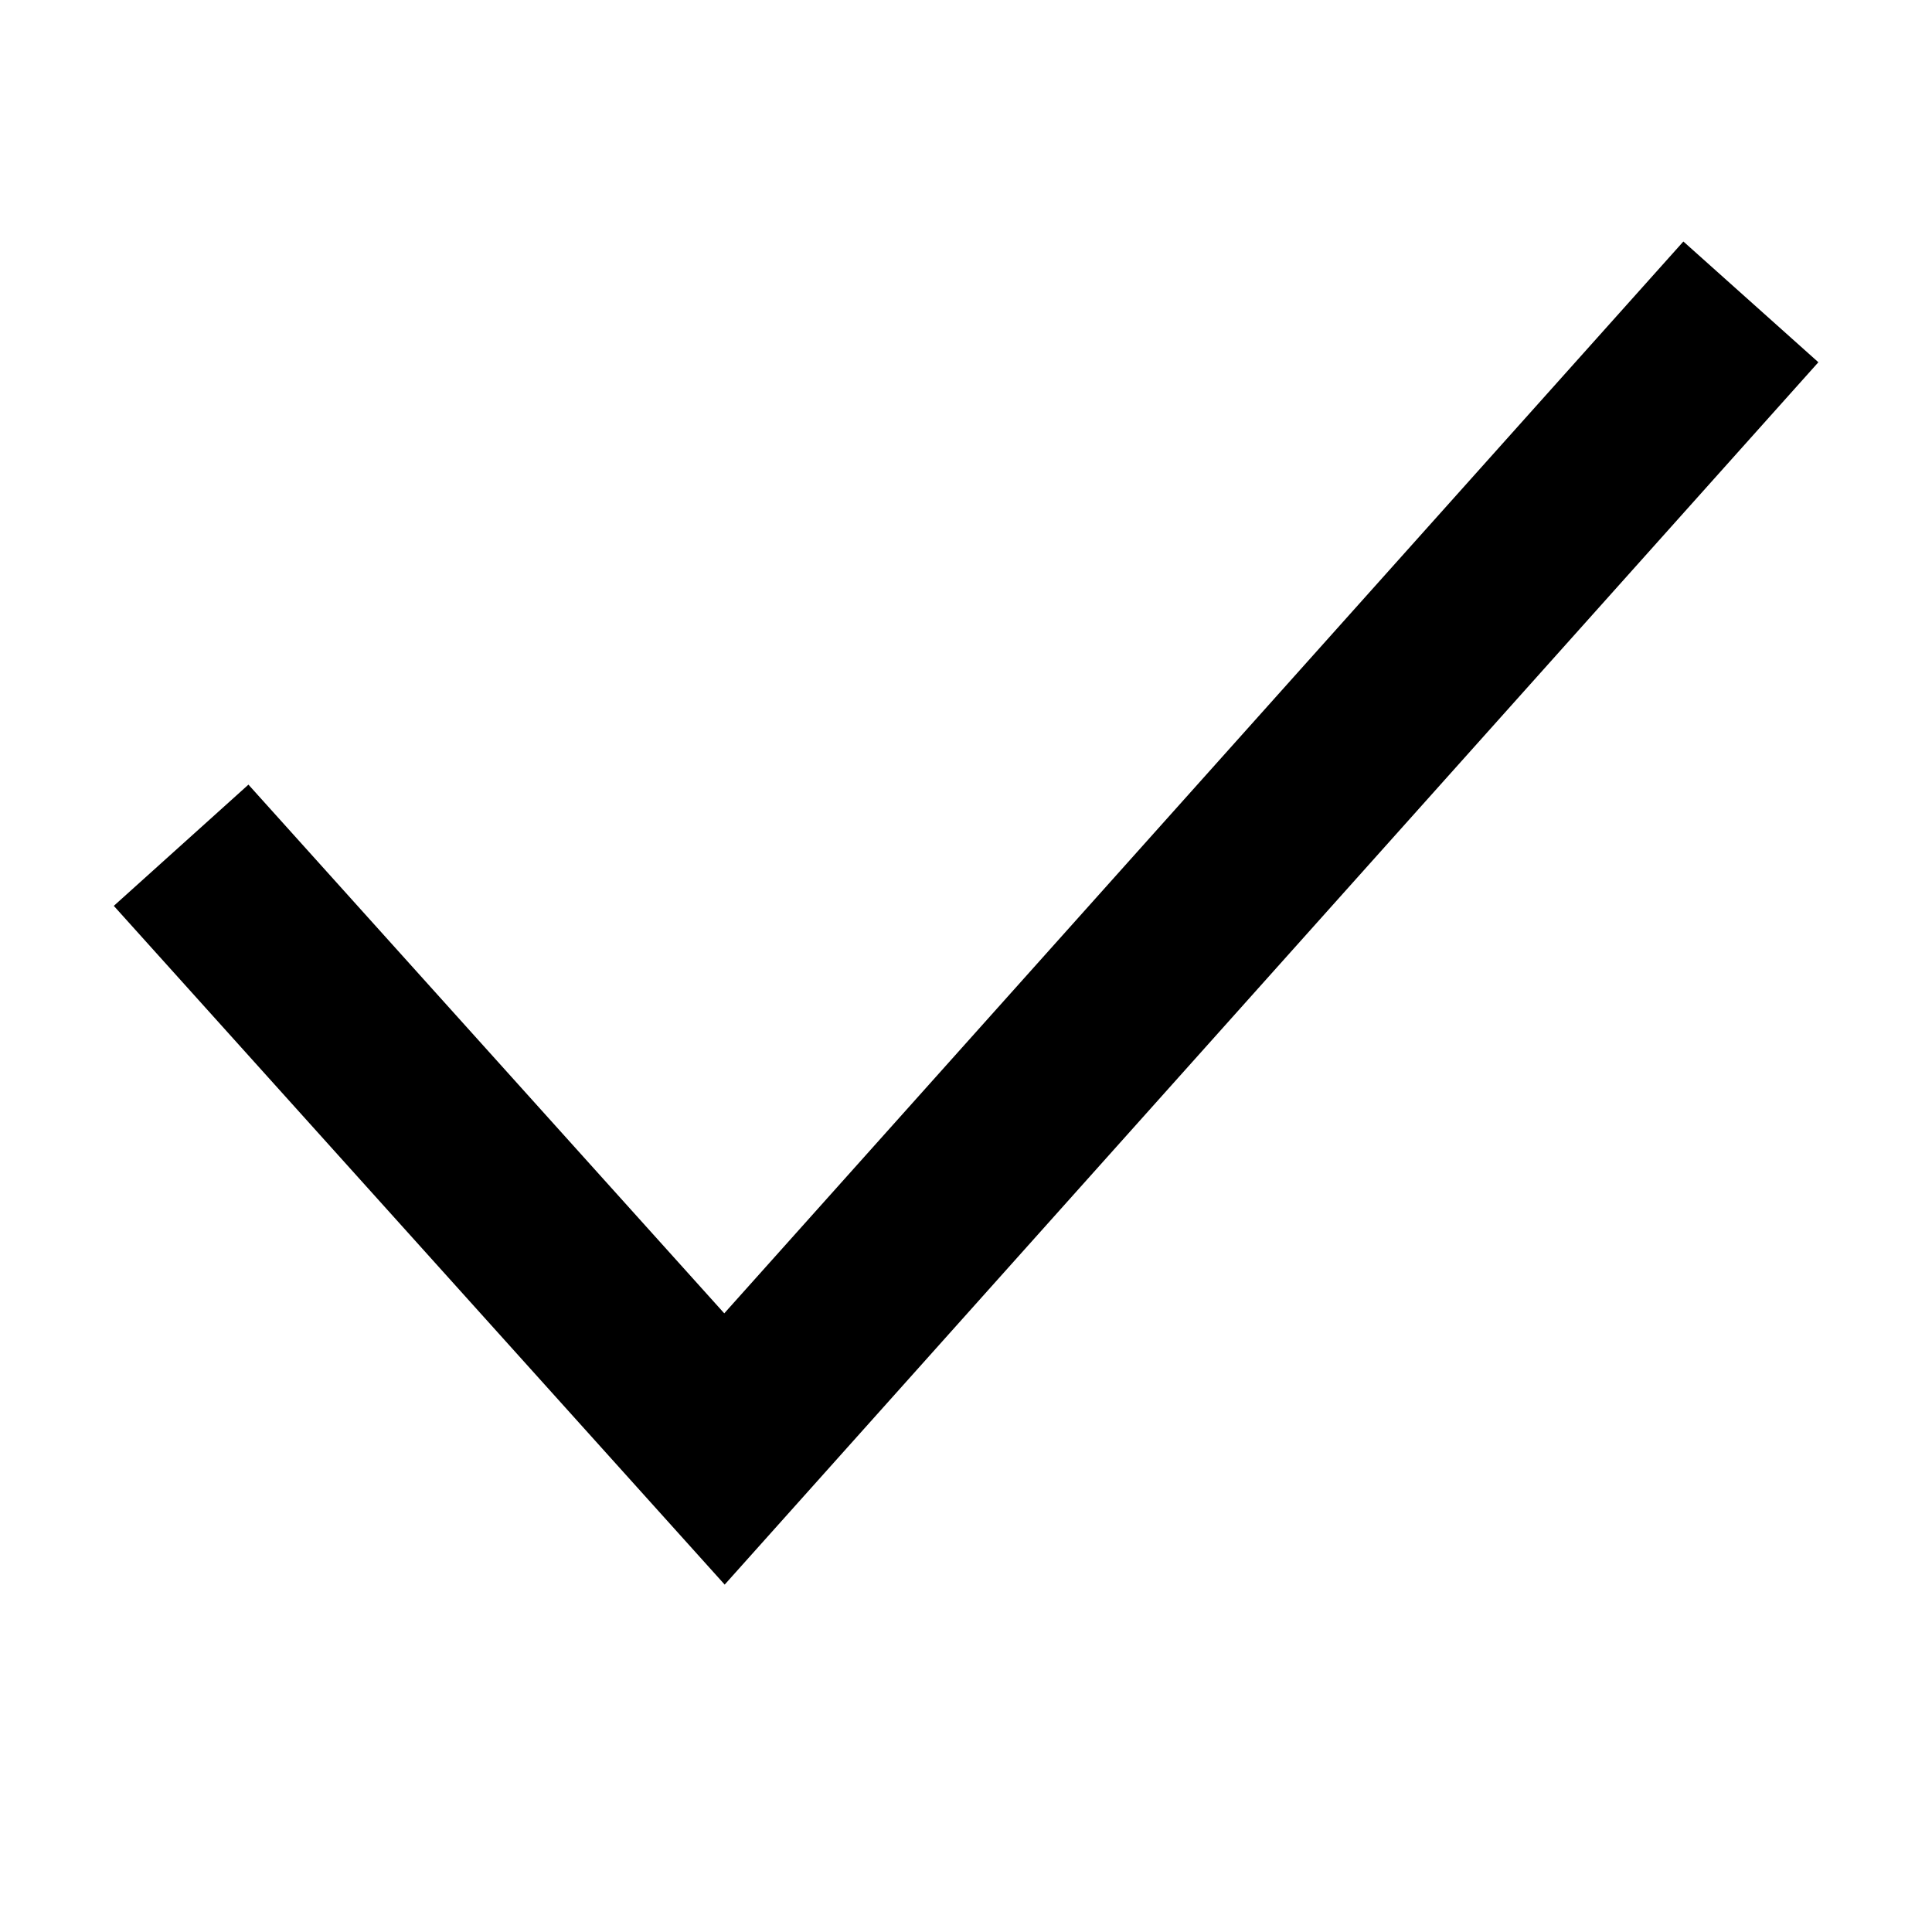
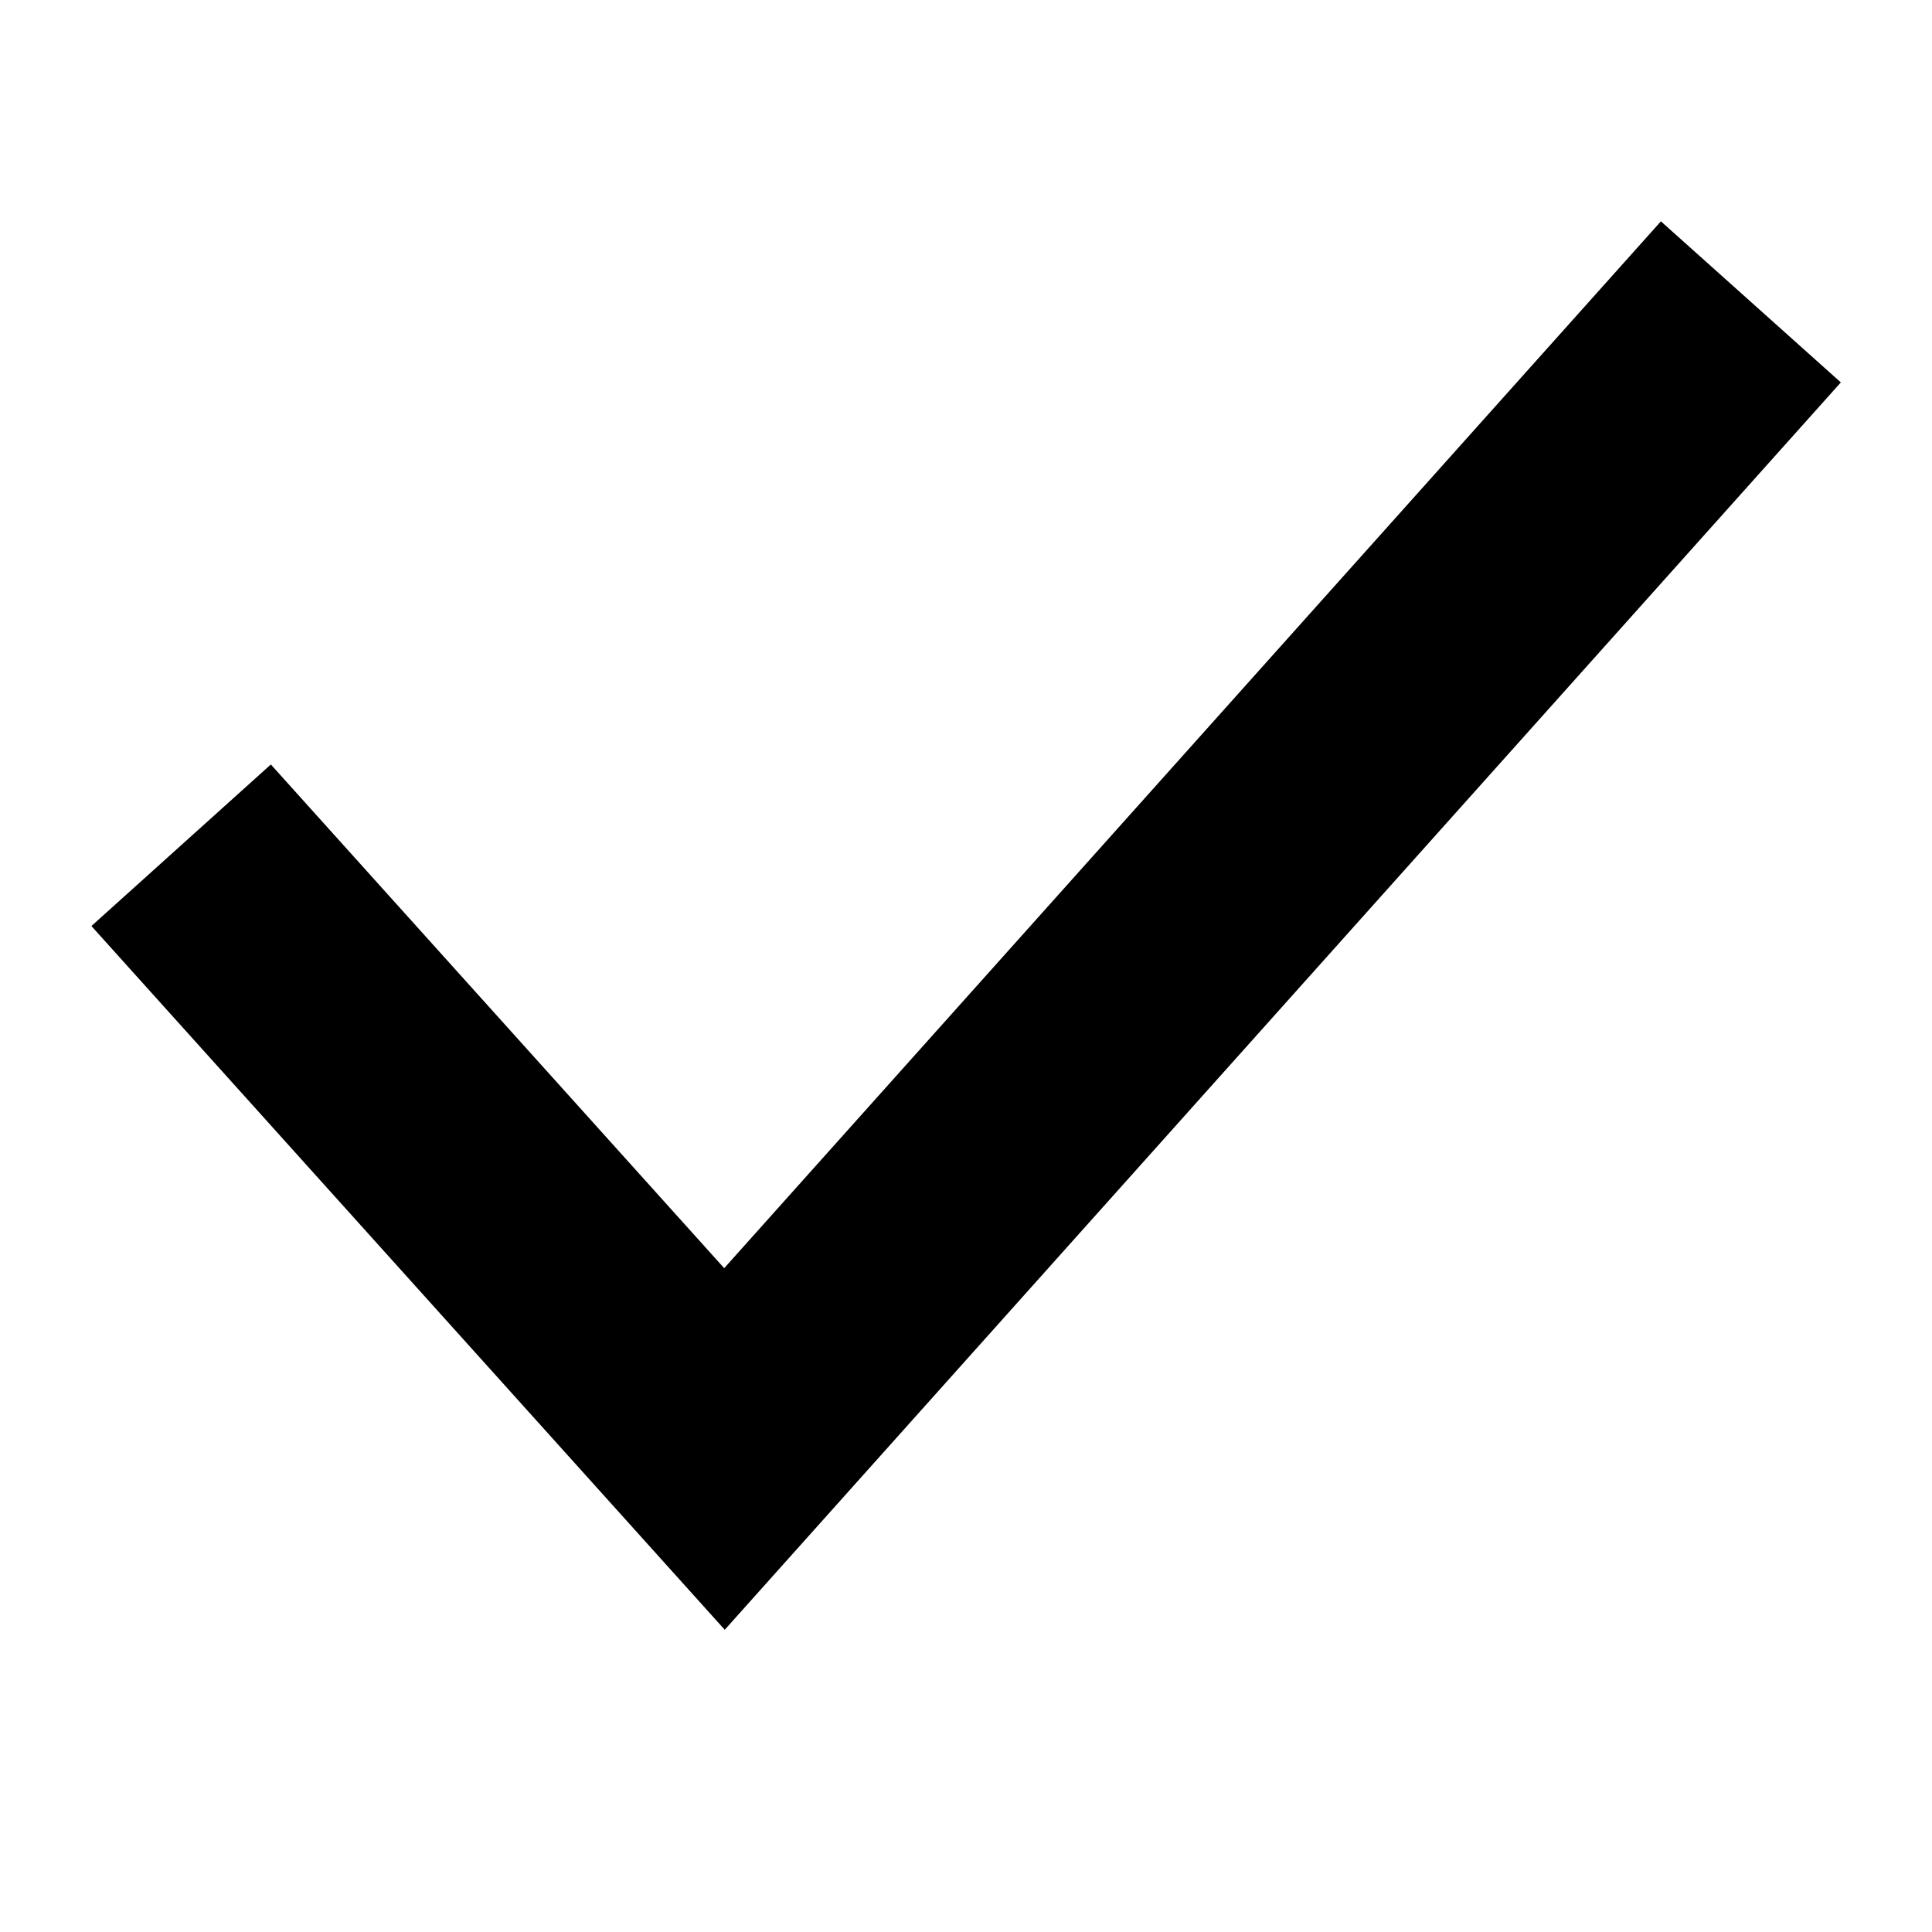
- <svg xmlns="http://www.w3.org/2000/svg" width="32" height="32" viewBox="0 0 32 32">
-   <path d="M30.118 6L12.003 26.246L1.885 15.004L4.115 12.996L11.996 21.753L27.882 4L30.118 6Z" />
+ <svg xmlns="http://www.w3.org/2000/svg" width="32" height="32" viewBox="0 0 32 32" fill="none">
+   <path d="M30.49 6.334L12.004 26.994L1.514 15.338L4.486 12.662L11.995 21.005L27.51 3.666L30.49 6.334Z" fill="black" />
</svg>
